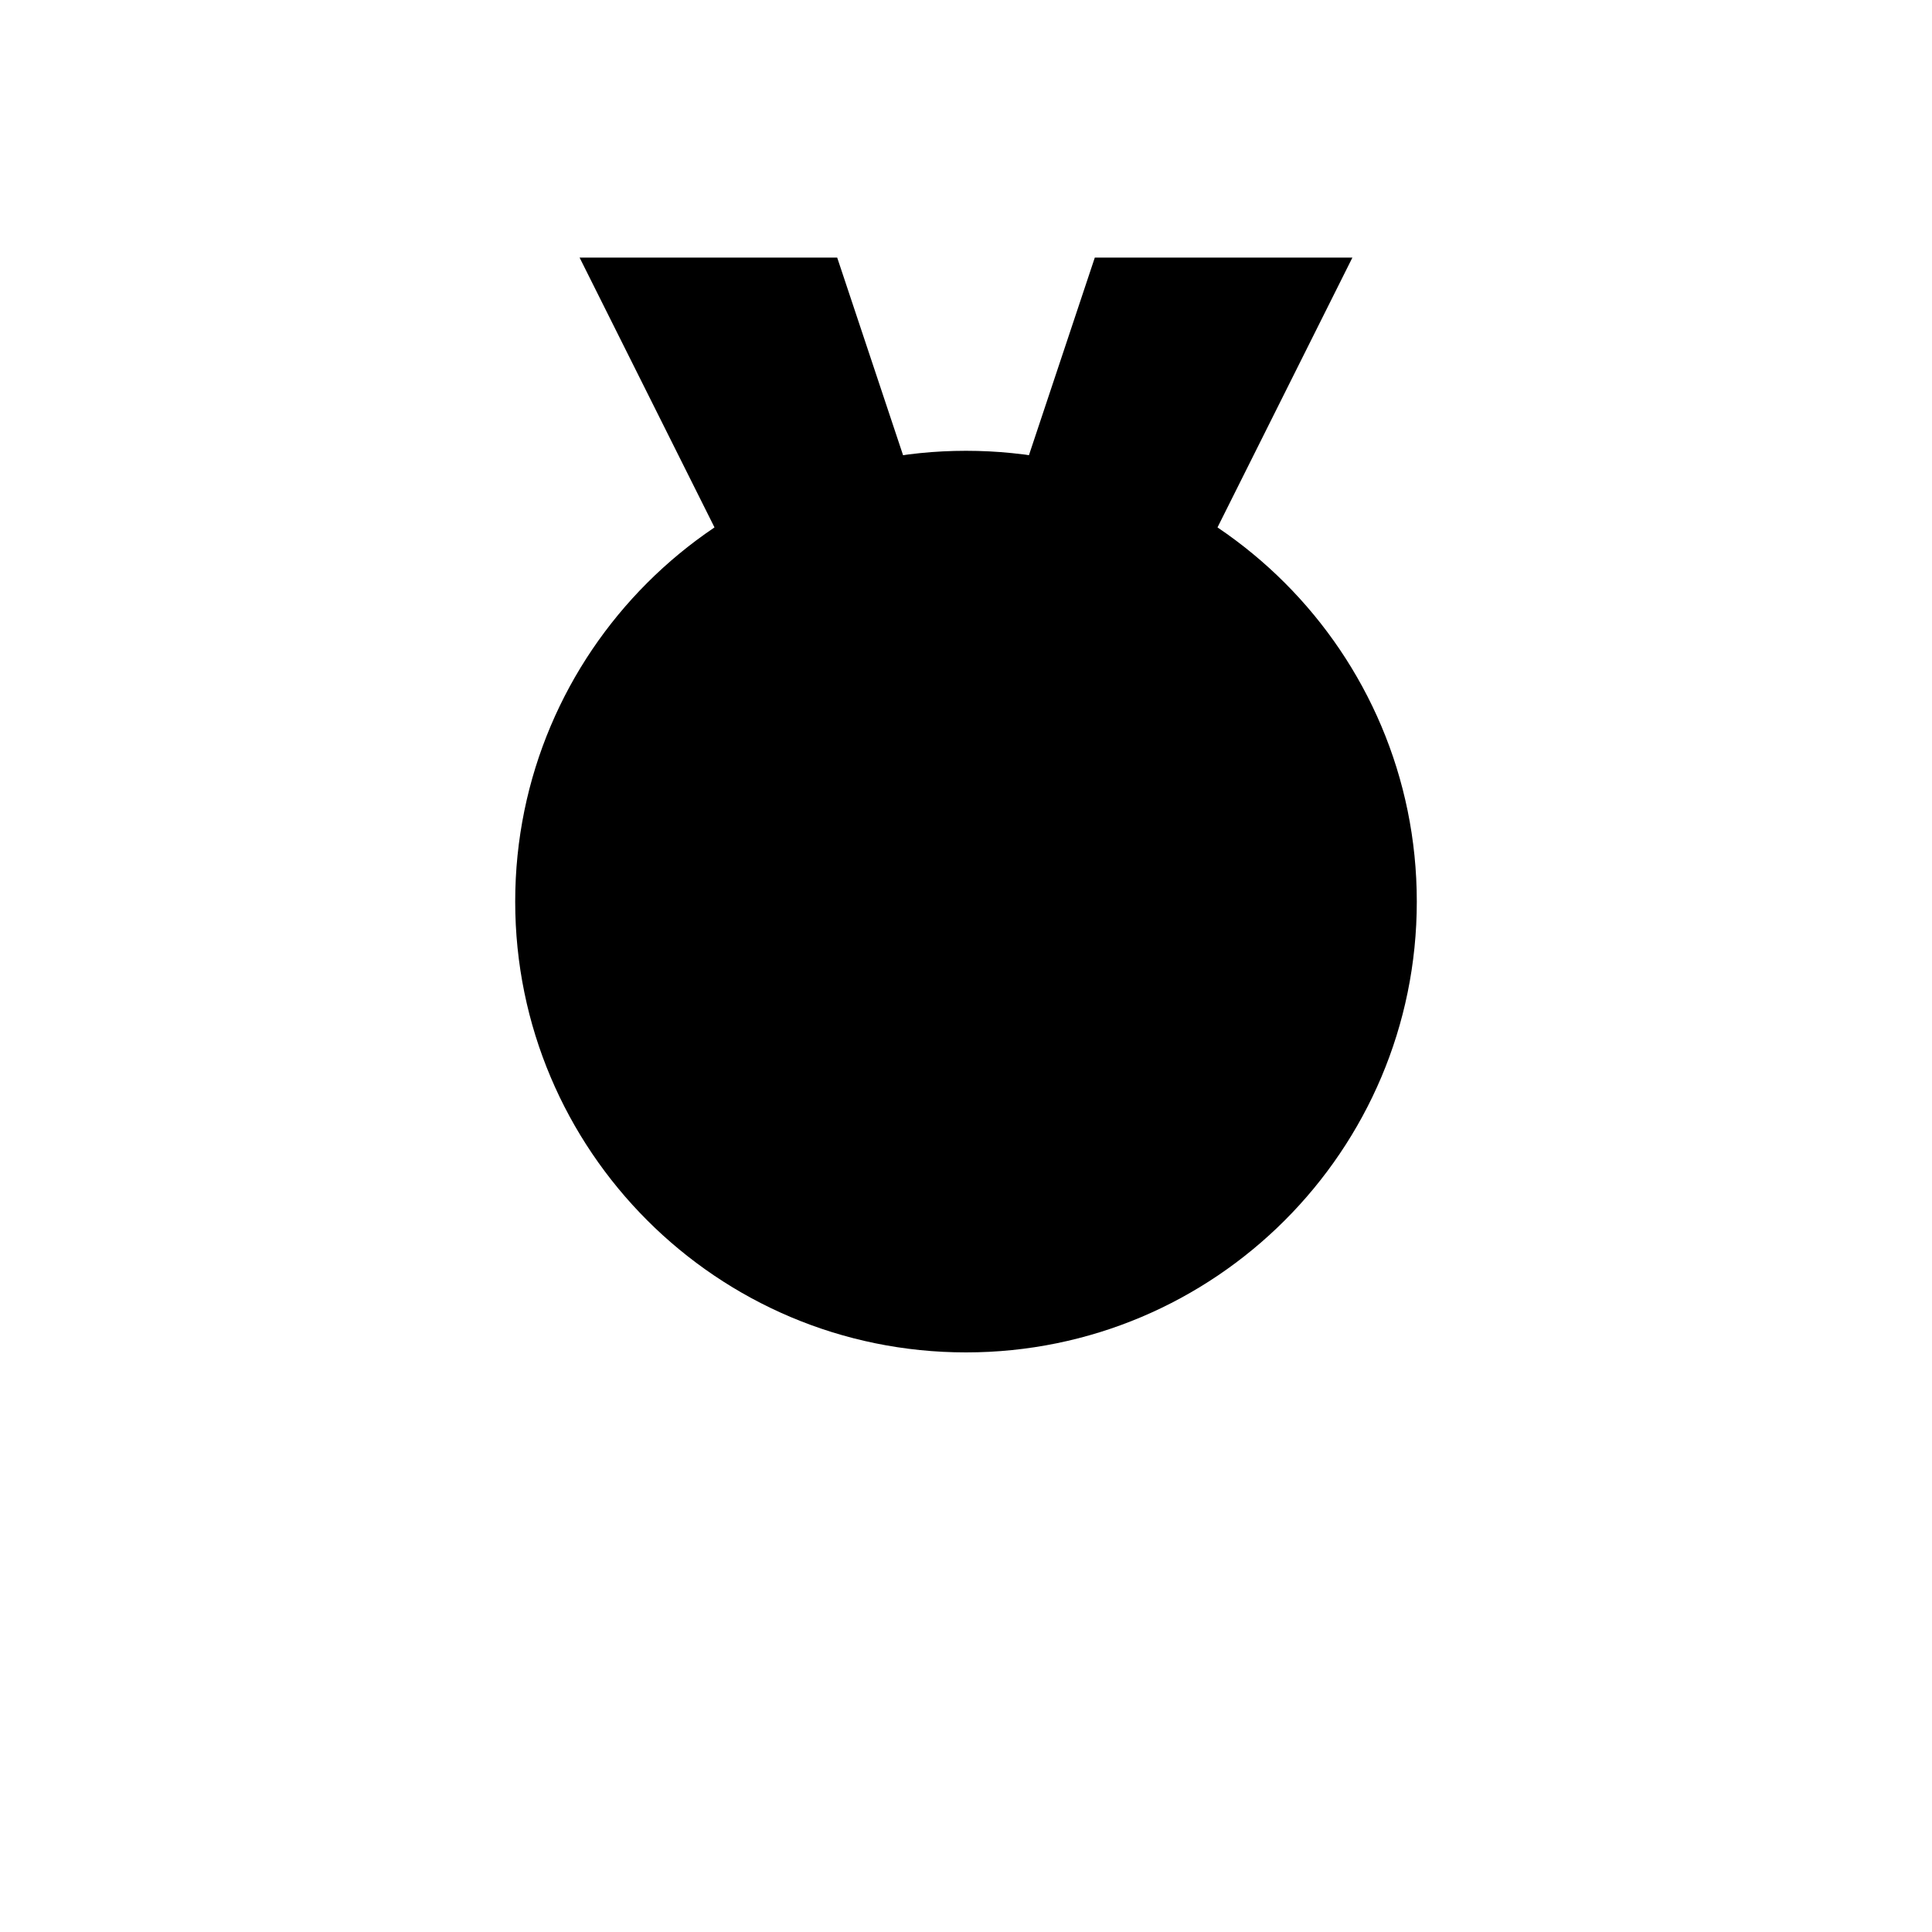
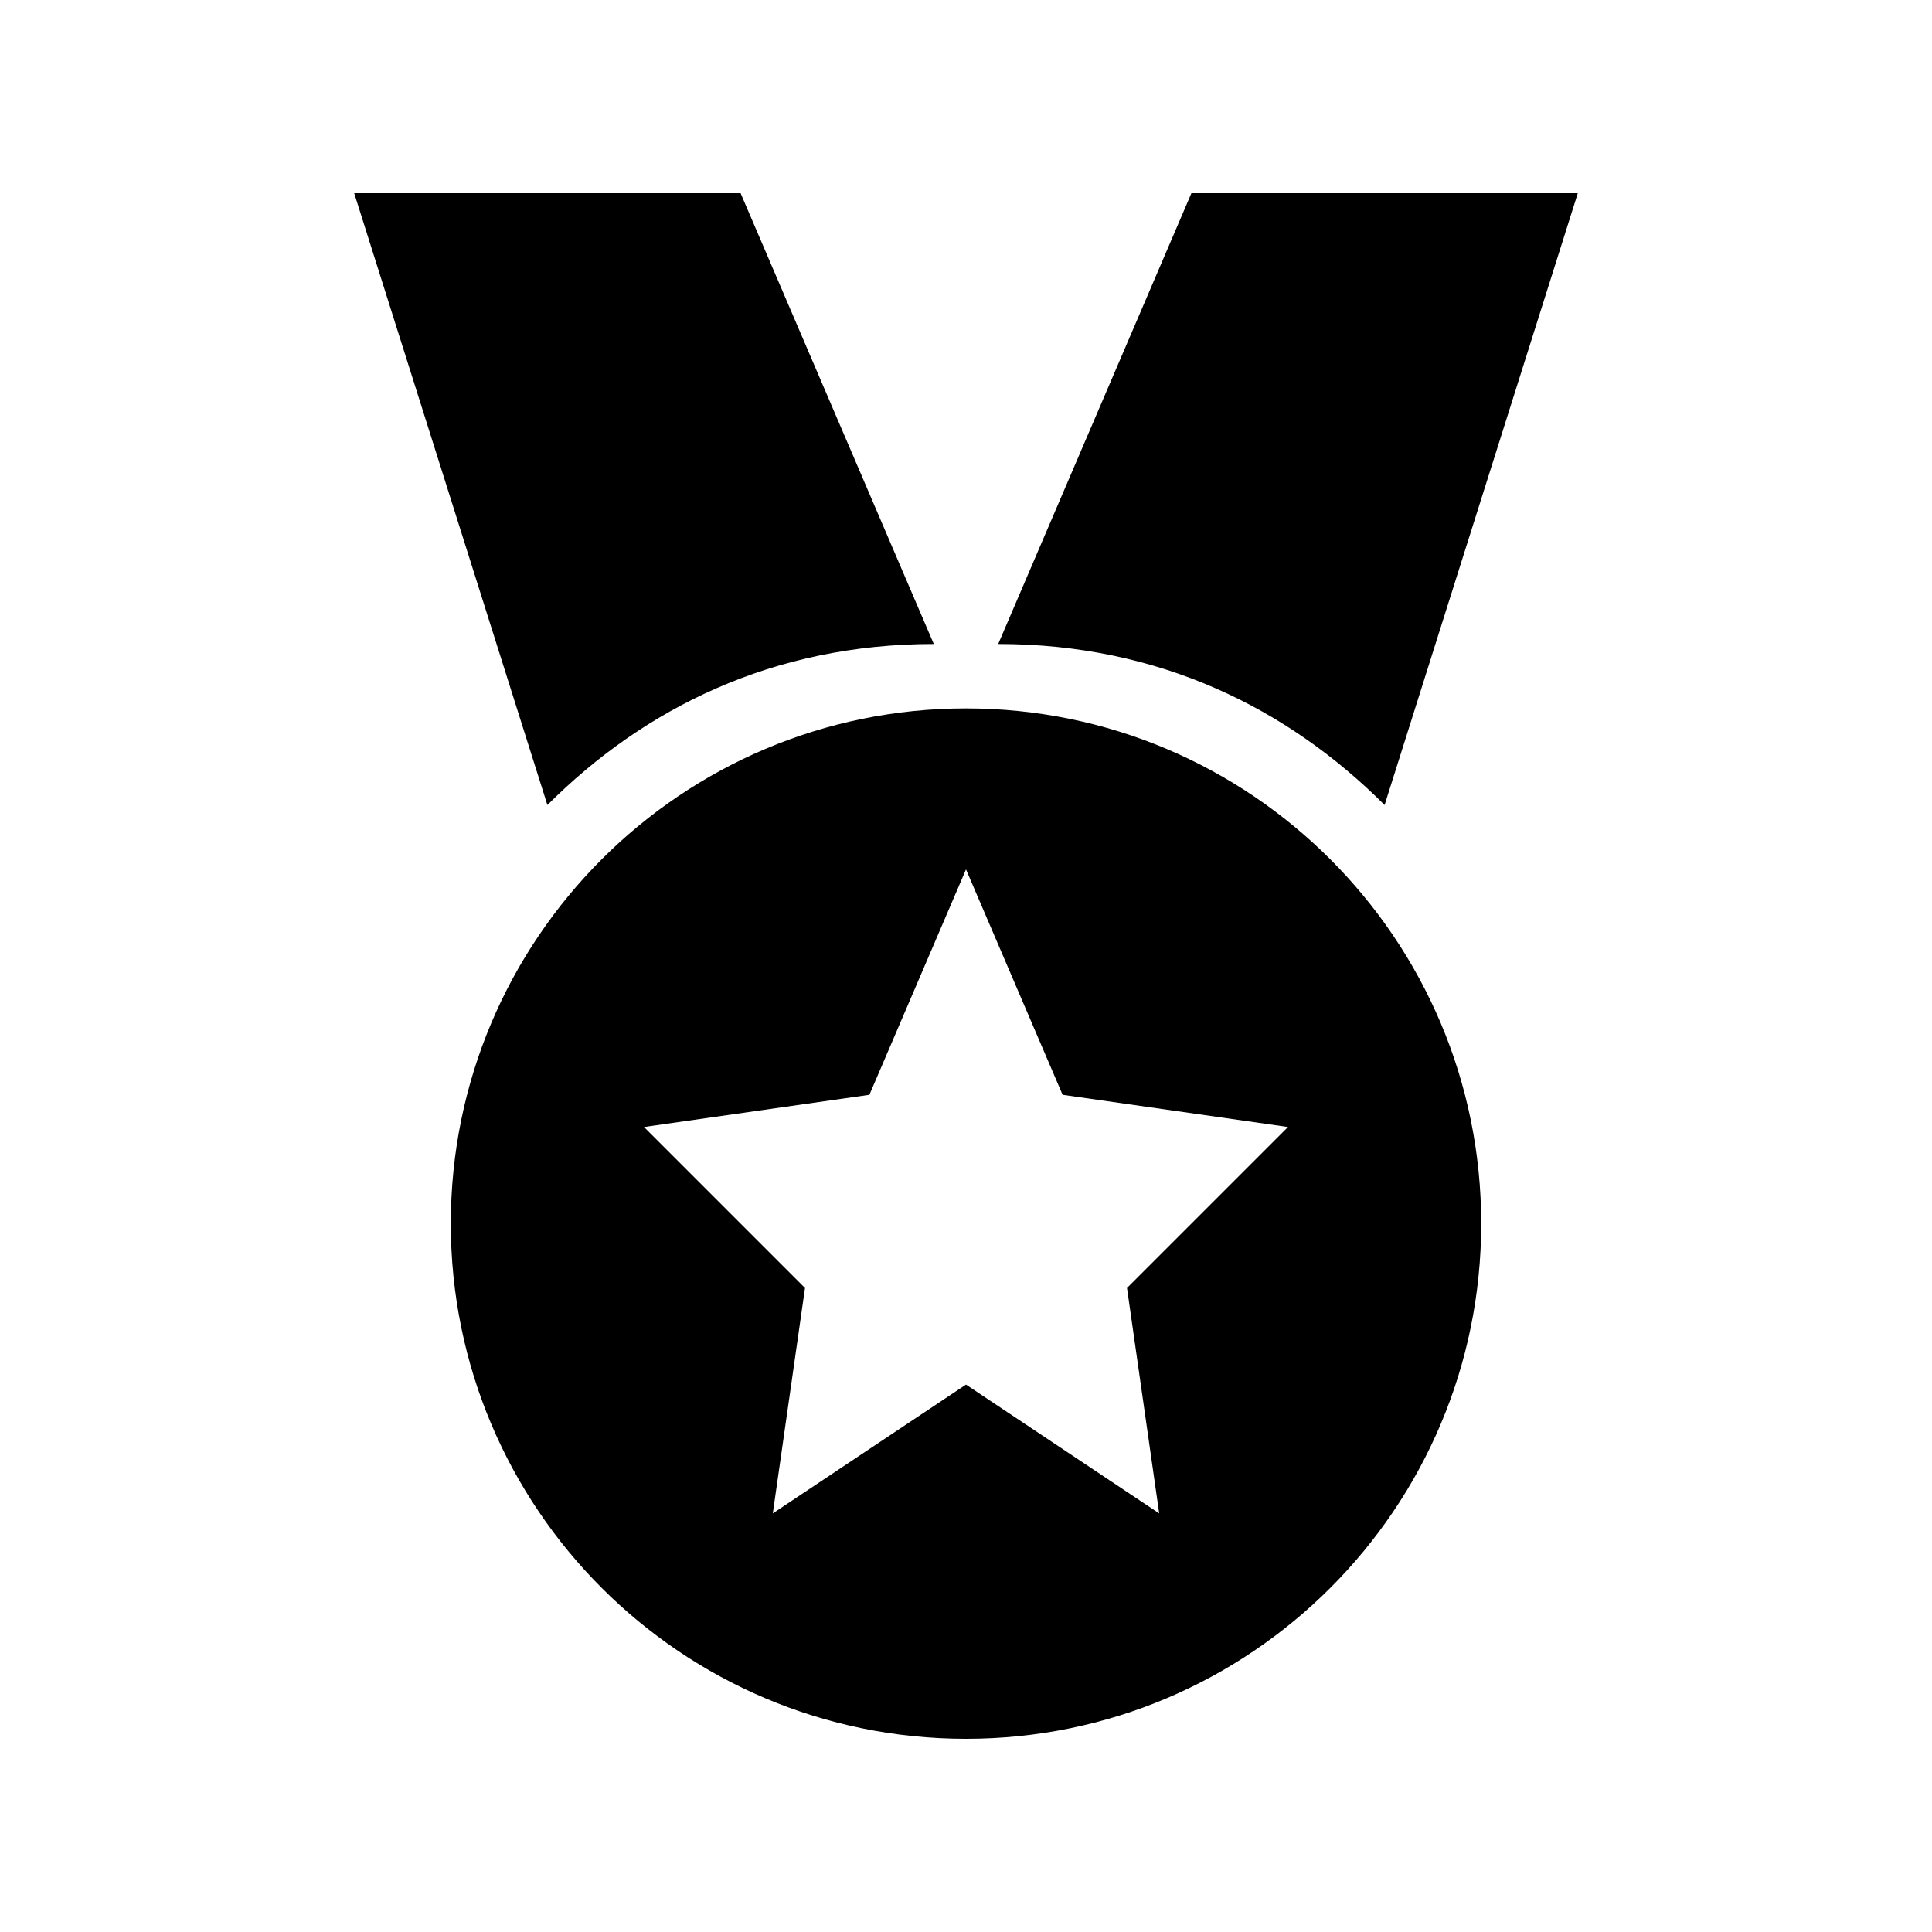
- <svg xmlns="http://www.w3.org/2000/svg" viewBox="0 0 60 60" width="60" height="60">
-   <circle cx="30" cy="28" r="14" fill="#000" />
-   <path fill="#000" d="M18 8h8l4 12 4-12h8L34 24H26z" />
+ <svg xmlns="http://www.w3.org/2000/svg" viewBox="0 0 60 60" width="60" height="60" fill="#000">
+   <path d="M11 6H23L29 20C24 20 20 22 17 25ZM37 6H49L43 25C40 22 36 20 31 20Z" />
+   <path fill-rule="evenodd" d="M46 38A16 16 0 1 1 14 38A16 16 0 1 1 46 38ZM30 27L27 34L20 35L25 40L24 47L30 43L36 47L35 40L40 35L33 34Z" />
</svg>
